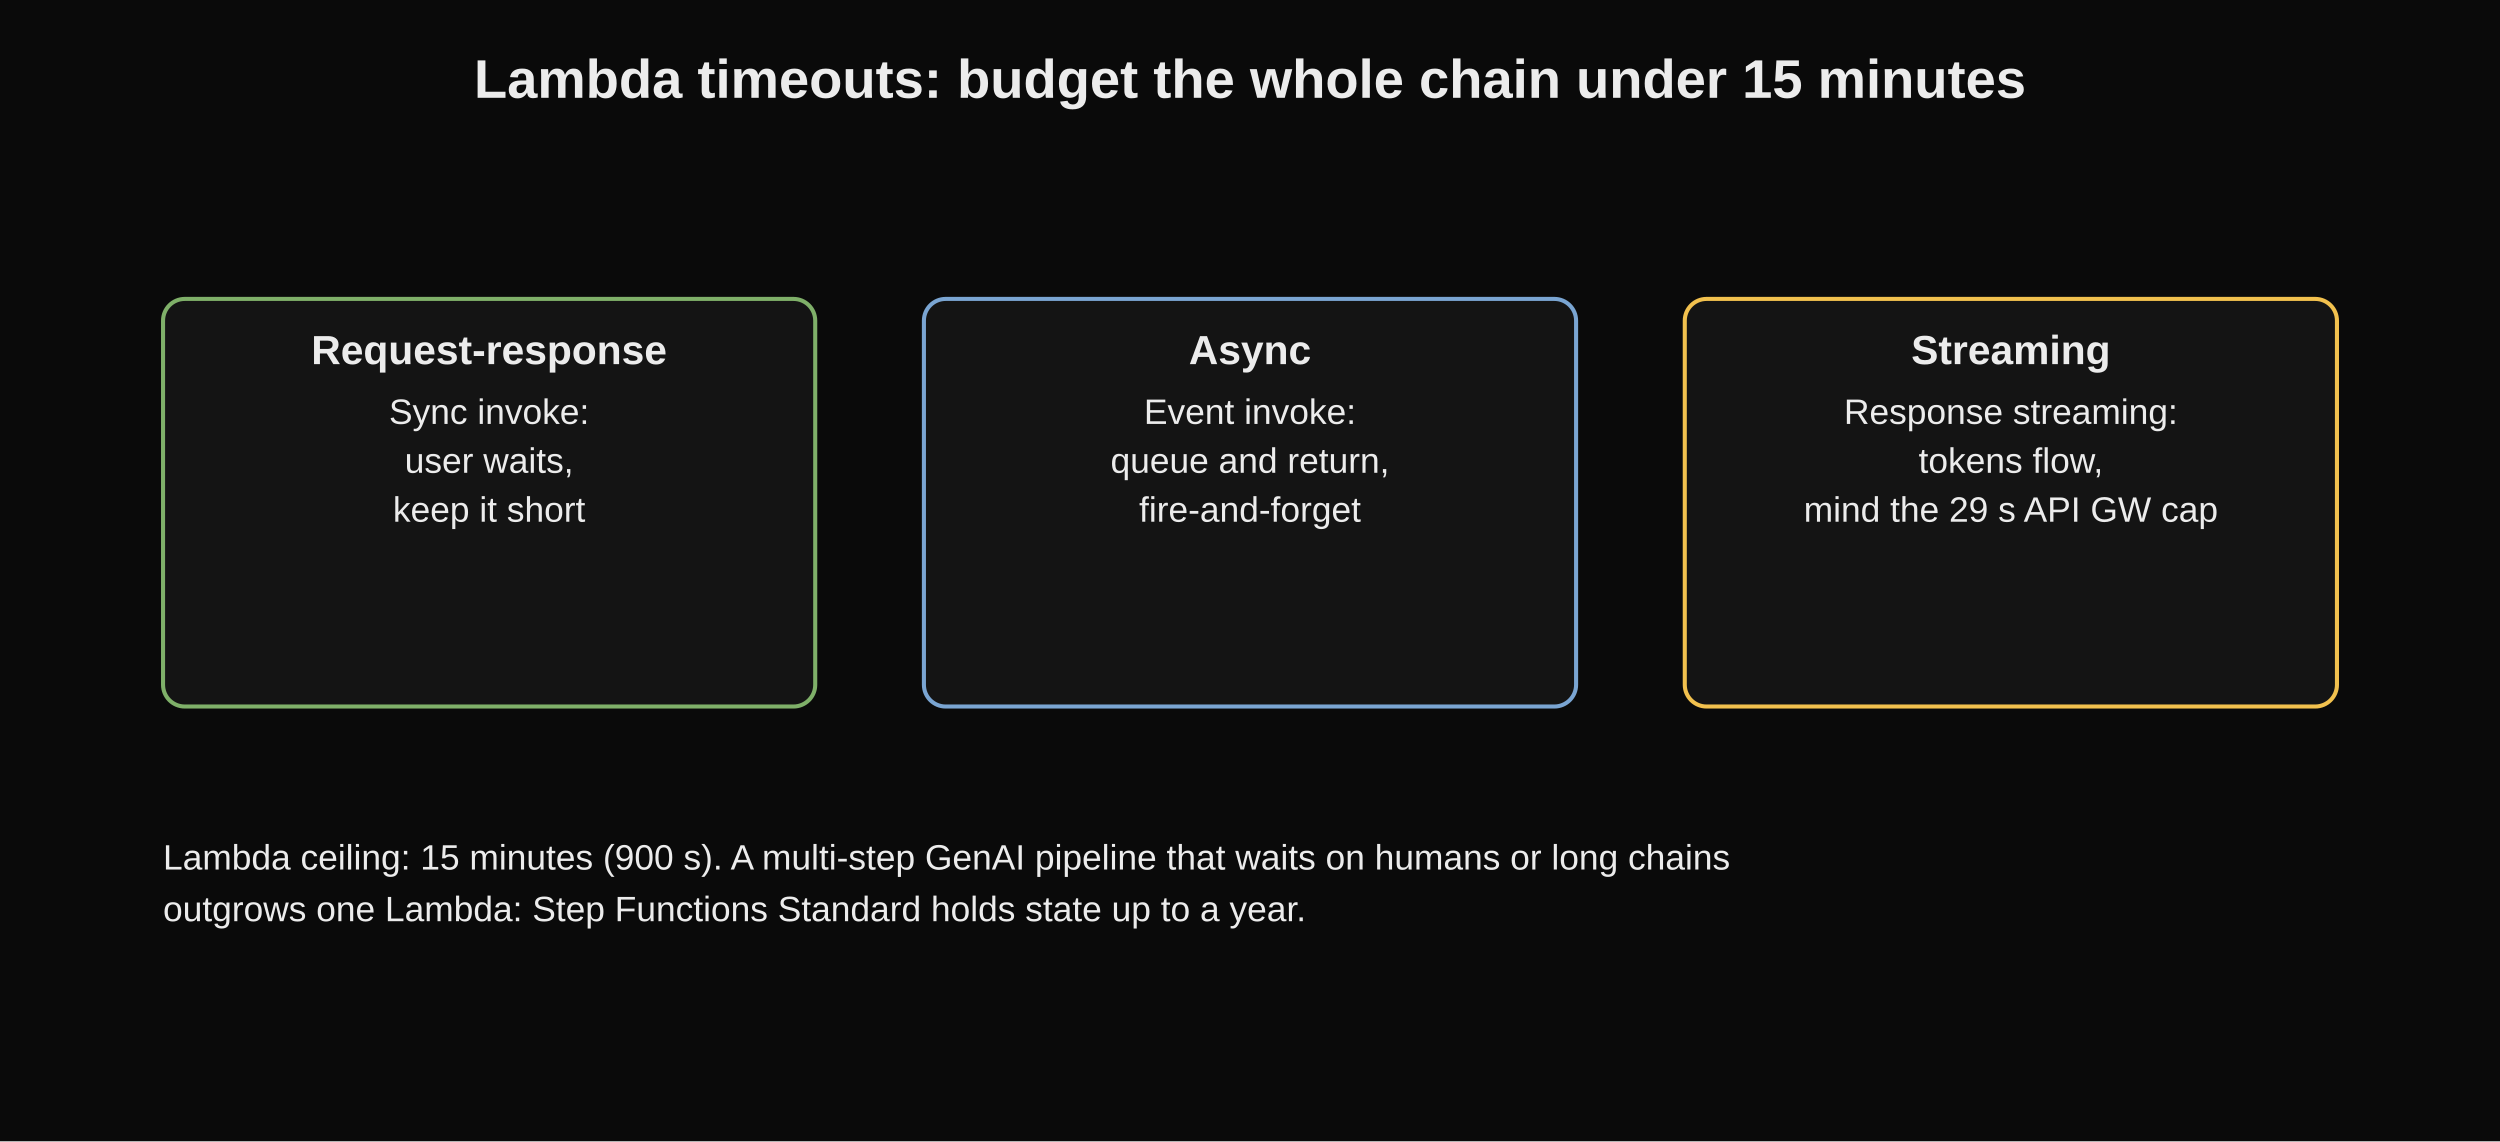
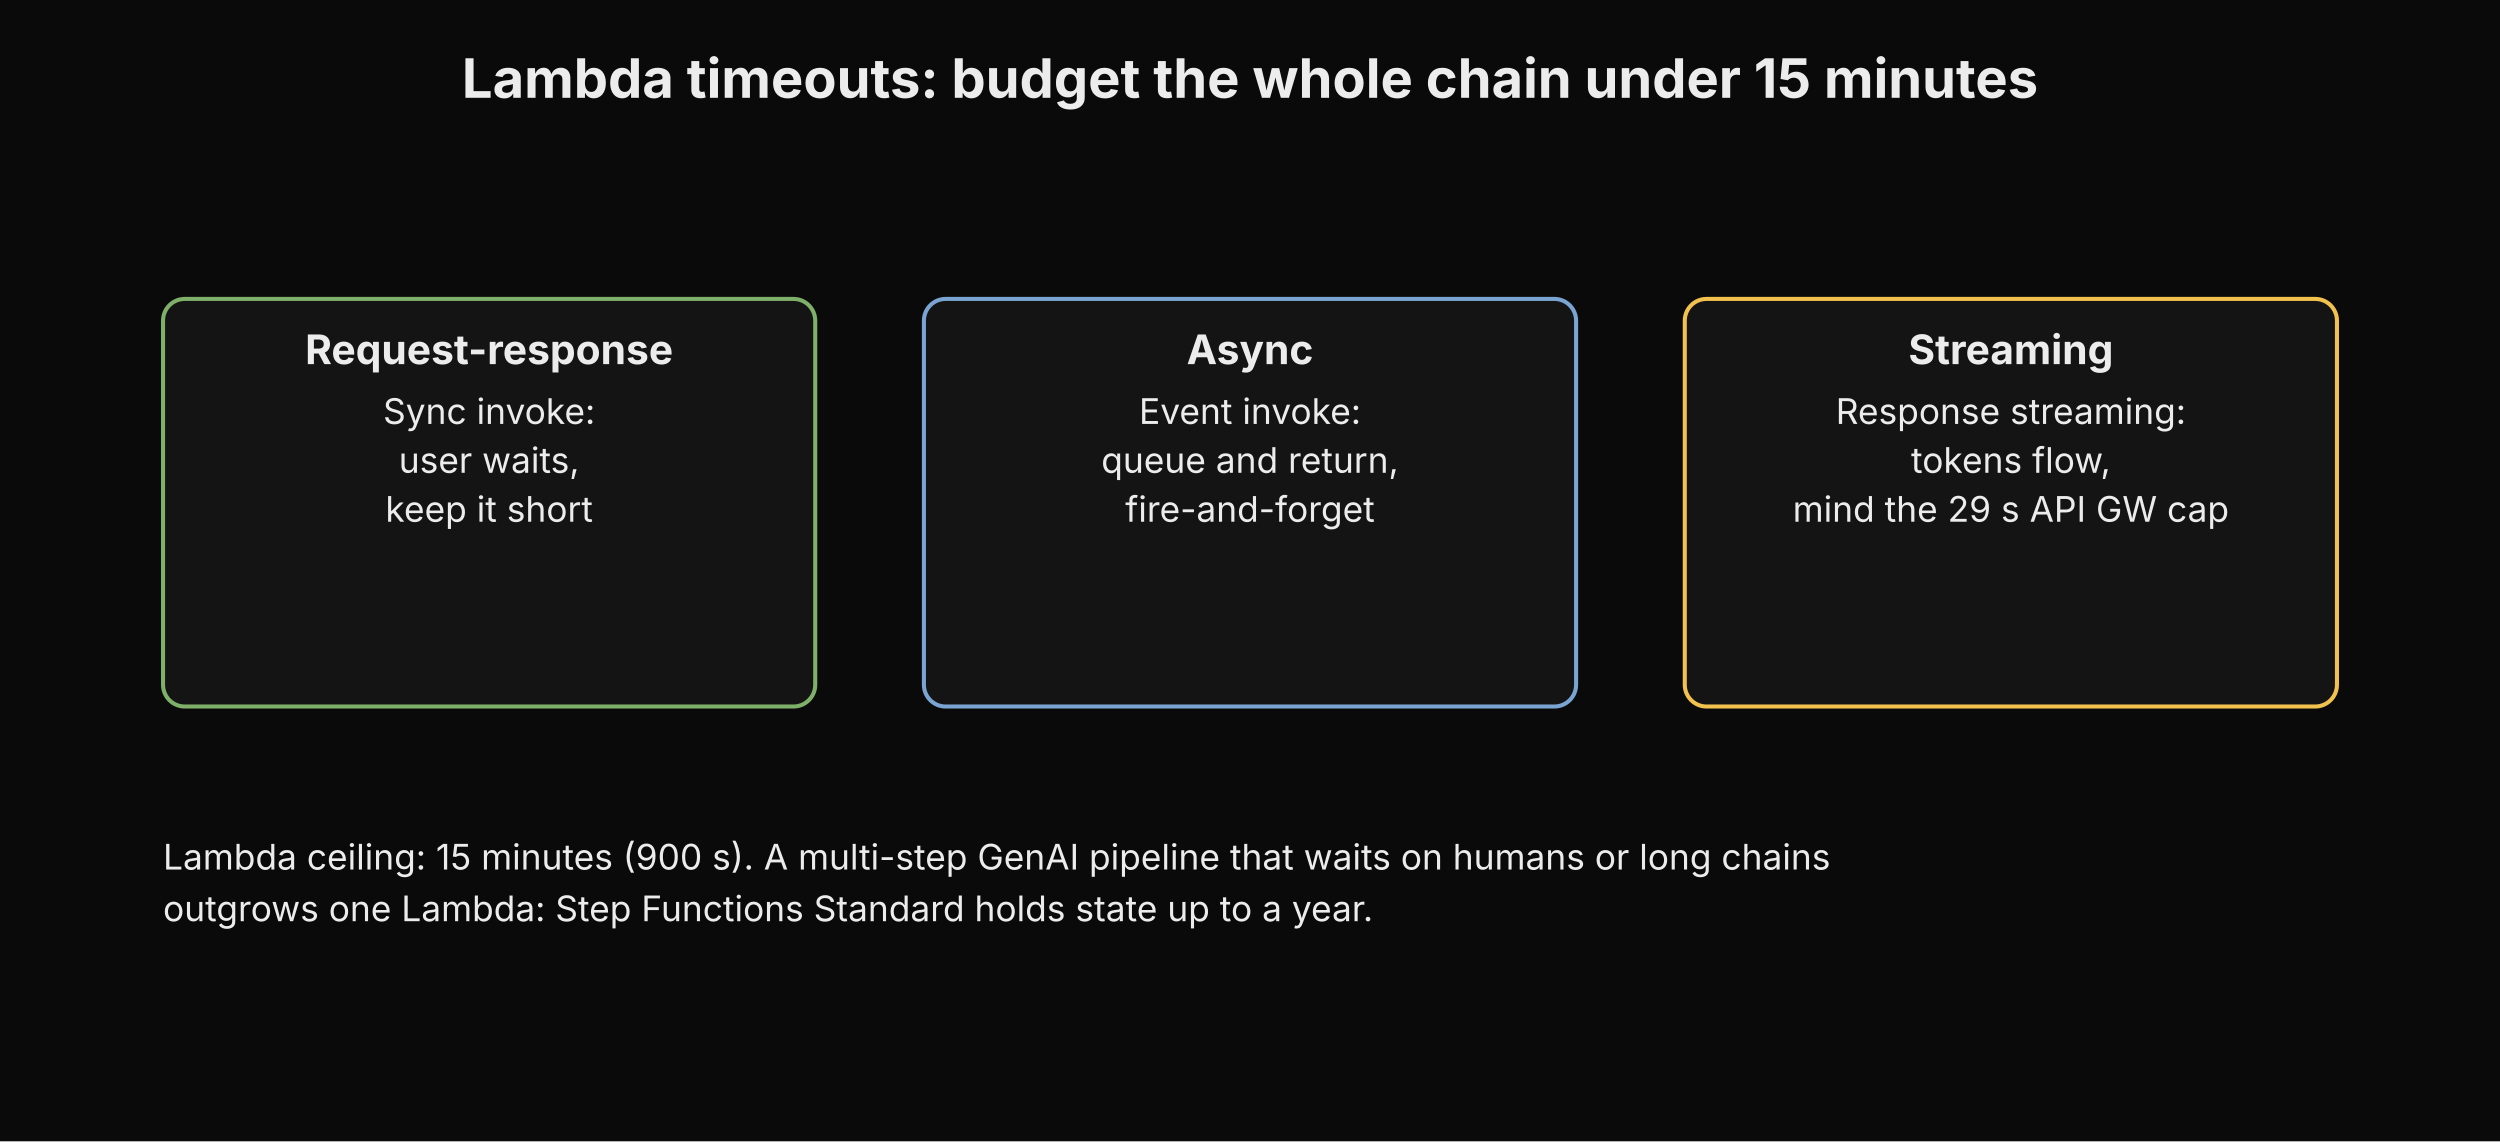
<svg xmlns="http://www.w3.org/2000/svg" width="100%" viewBox="0 0 920 420" role="img" aria-label="Lambda timeouts: budget the whole chain under 15 minutes">
-   <style>text{font-family:Verdana,Arial,sans-serif;fill:#ececec;}</style>
+   <style>text{font-family:"Anthropic Sans",Inter,"Source Sans 3","IBM Plex Sans",sans-serif;fill:#ececec}</style>
  <rect x="0" y="0" width="920" height="420" fill="#0a0a0a" />
  <text x="460.0" y="36" text-anchor="middle" font-size="20" font-weight="bold">Lambda timeouts: budget the whole chain under 15 minutes</text>
  <rect x="60" y="110" width="240" height="150" rx="8" fill="#141414" stroke="#7fb069" stroke-width="1.5" />
  <text x="180.0" y="134" font-size="15" font-weight="bold" text-anchor="middle" fill="#ececec">Request-response</text>
  <text x="180.0" y="156" font-size="13" text-anchor="middle" fill="#ececec">Sync invoke:</text>
  <text x="180.0" y="174" font-size="13" text-anchor="middle" fill="#ececec">user waits,</text>
  <text x="180.0" y="192" font-size="13" text-anchor="middle" fill="#ececec">keep it short</text>
  <rect x="340" y="110" width="240" height="150" rx="8" fill="#141414" stroke="#7aa5d2" stroke-width="1.5" />
  <text x="460.0" y="134" font-size="15" font-weight="bold" text-anchor="middle" fill="#ececec">Async</text>
  <text x="460.0" y="156" font-size="13" text-anchor="middle" fill="#ececec">Event invoke:</text>
  <text x="460.0" y="174" font-size="13" text-anchor="middle" fill="#ececec">queue and return,</text>
  <text x="460.0" y="192" font-size="13" text-anchor="middle" fill="#ececec">fire-and-forget</text>
  <rect x="620" y="110" width="240" height="150" rx="8" fill="#141414" stroke="#f2c14e" stroke-width="1.5" />
  <text x="740.0" y="134" font-size="15" font-weight="bold" text-anchor="middle" fill="#ececec">Streaming</text>
  <text x="740.0" y="156" font-size="13" text-anchor="middle" fill="#ececec">Response streaming:</text>
  <text x="740.0" y="174" font-size="13" text-anchor="middle" fill="#ececec">tokens flow,</text>
  <text x="740.0" y="192" font-size="13" text-anchor="middle" fill="#ececec">mind the 29 s API GW cap</text>
  <text x="60" y="320" font-size="13" text-anchor="start" fill="#a8a8a8">Lambda ceiling: 15 minutes (900 s). A multi-step GenAI pipeline that waits on humans or long chains</text>
  <text x="60" y="339" font-size="13" text-anchor="start" fill="#a8a8a8">outgrows one Lambda: Step Functions Standard holds state up to a year.</text>
</svg>
